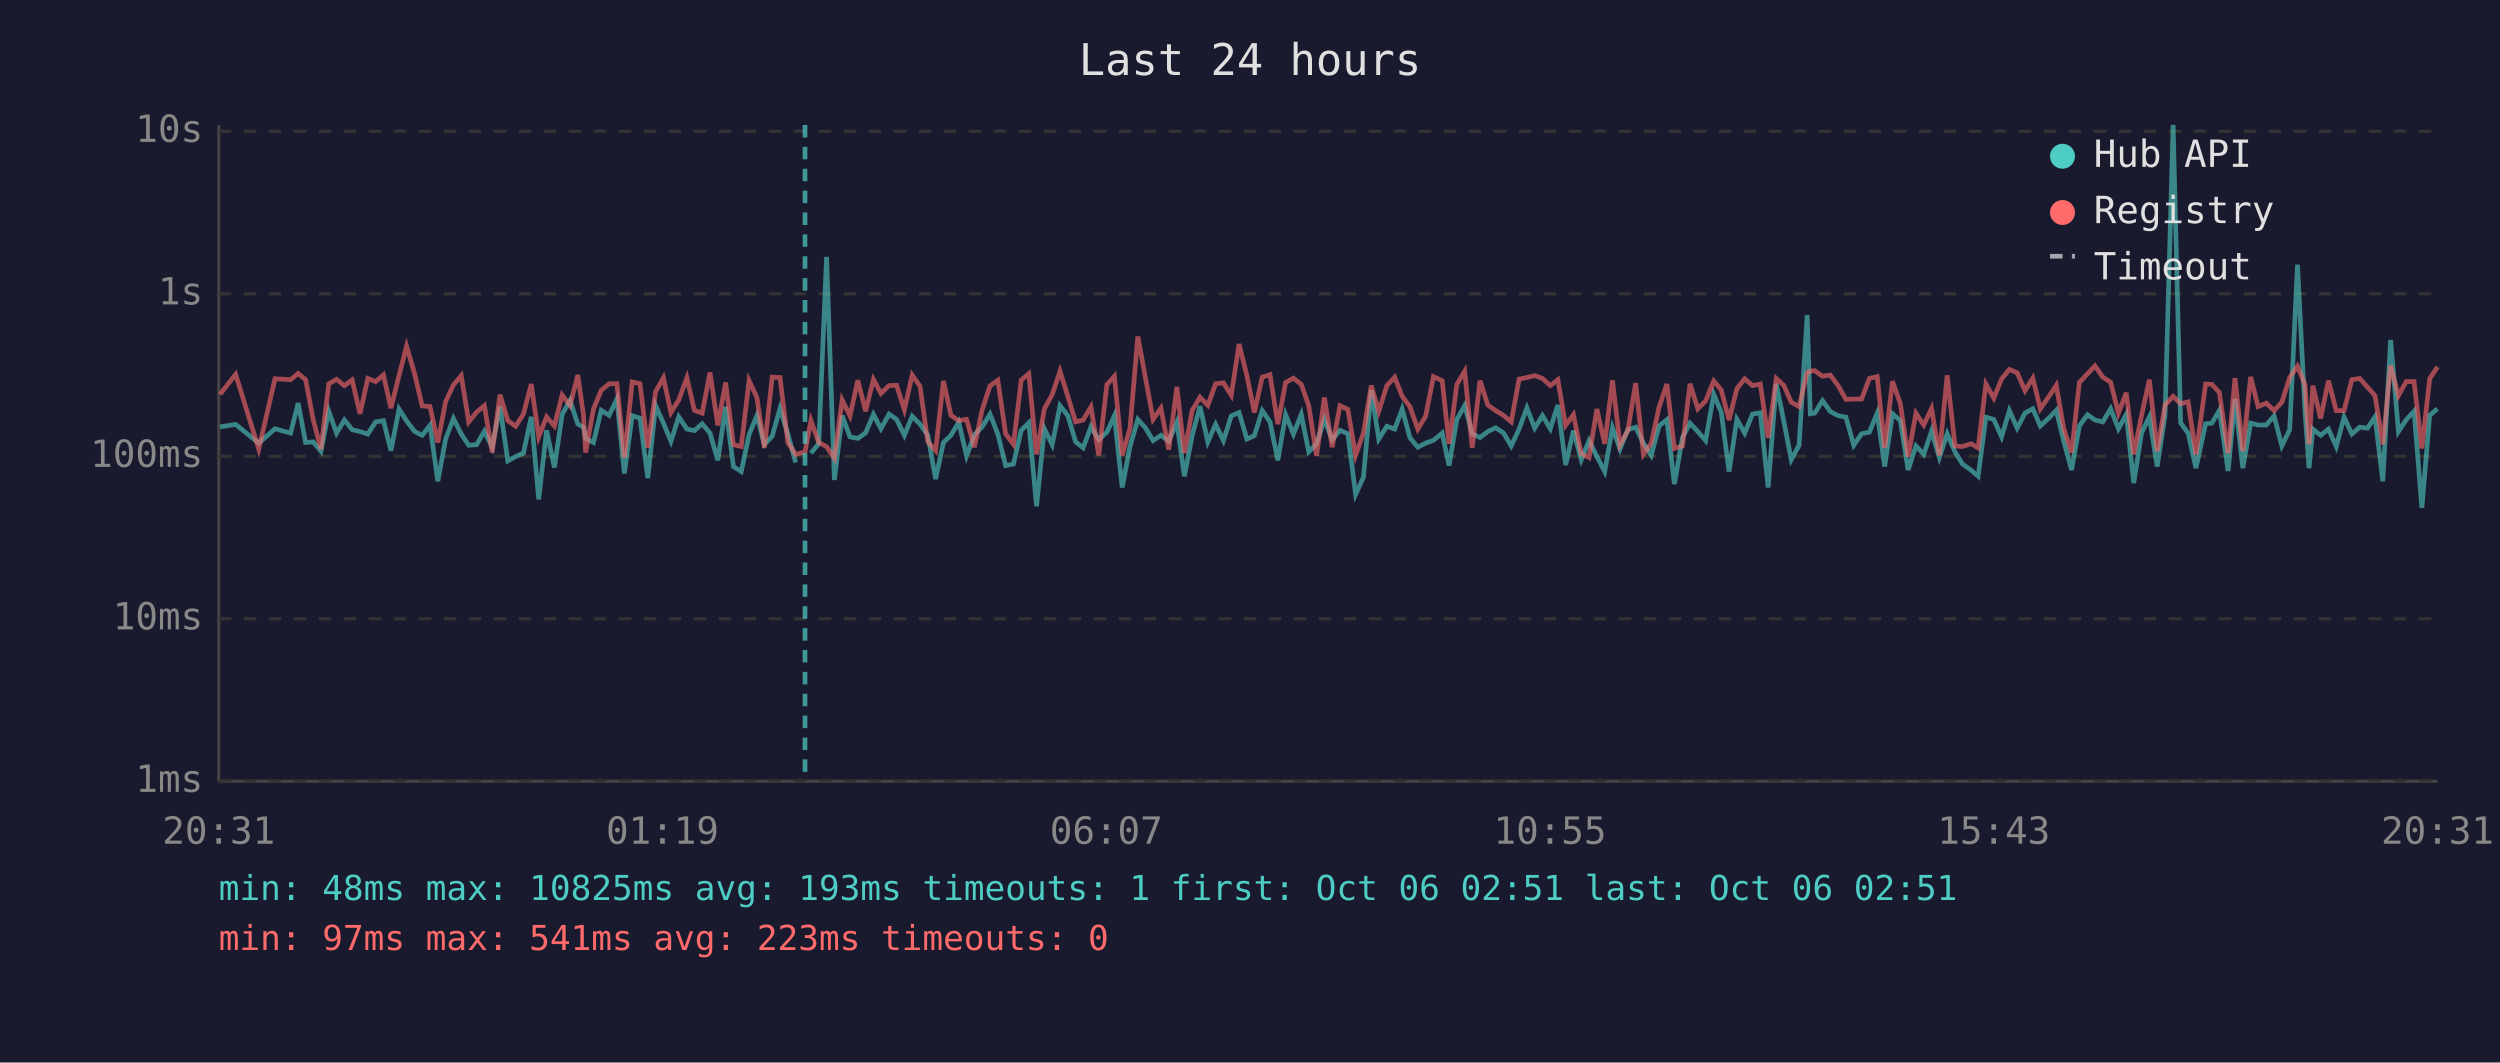
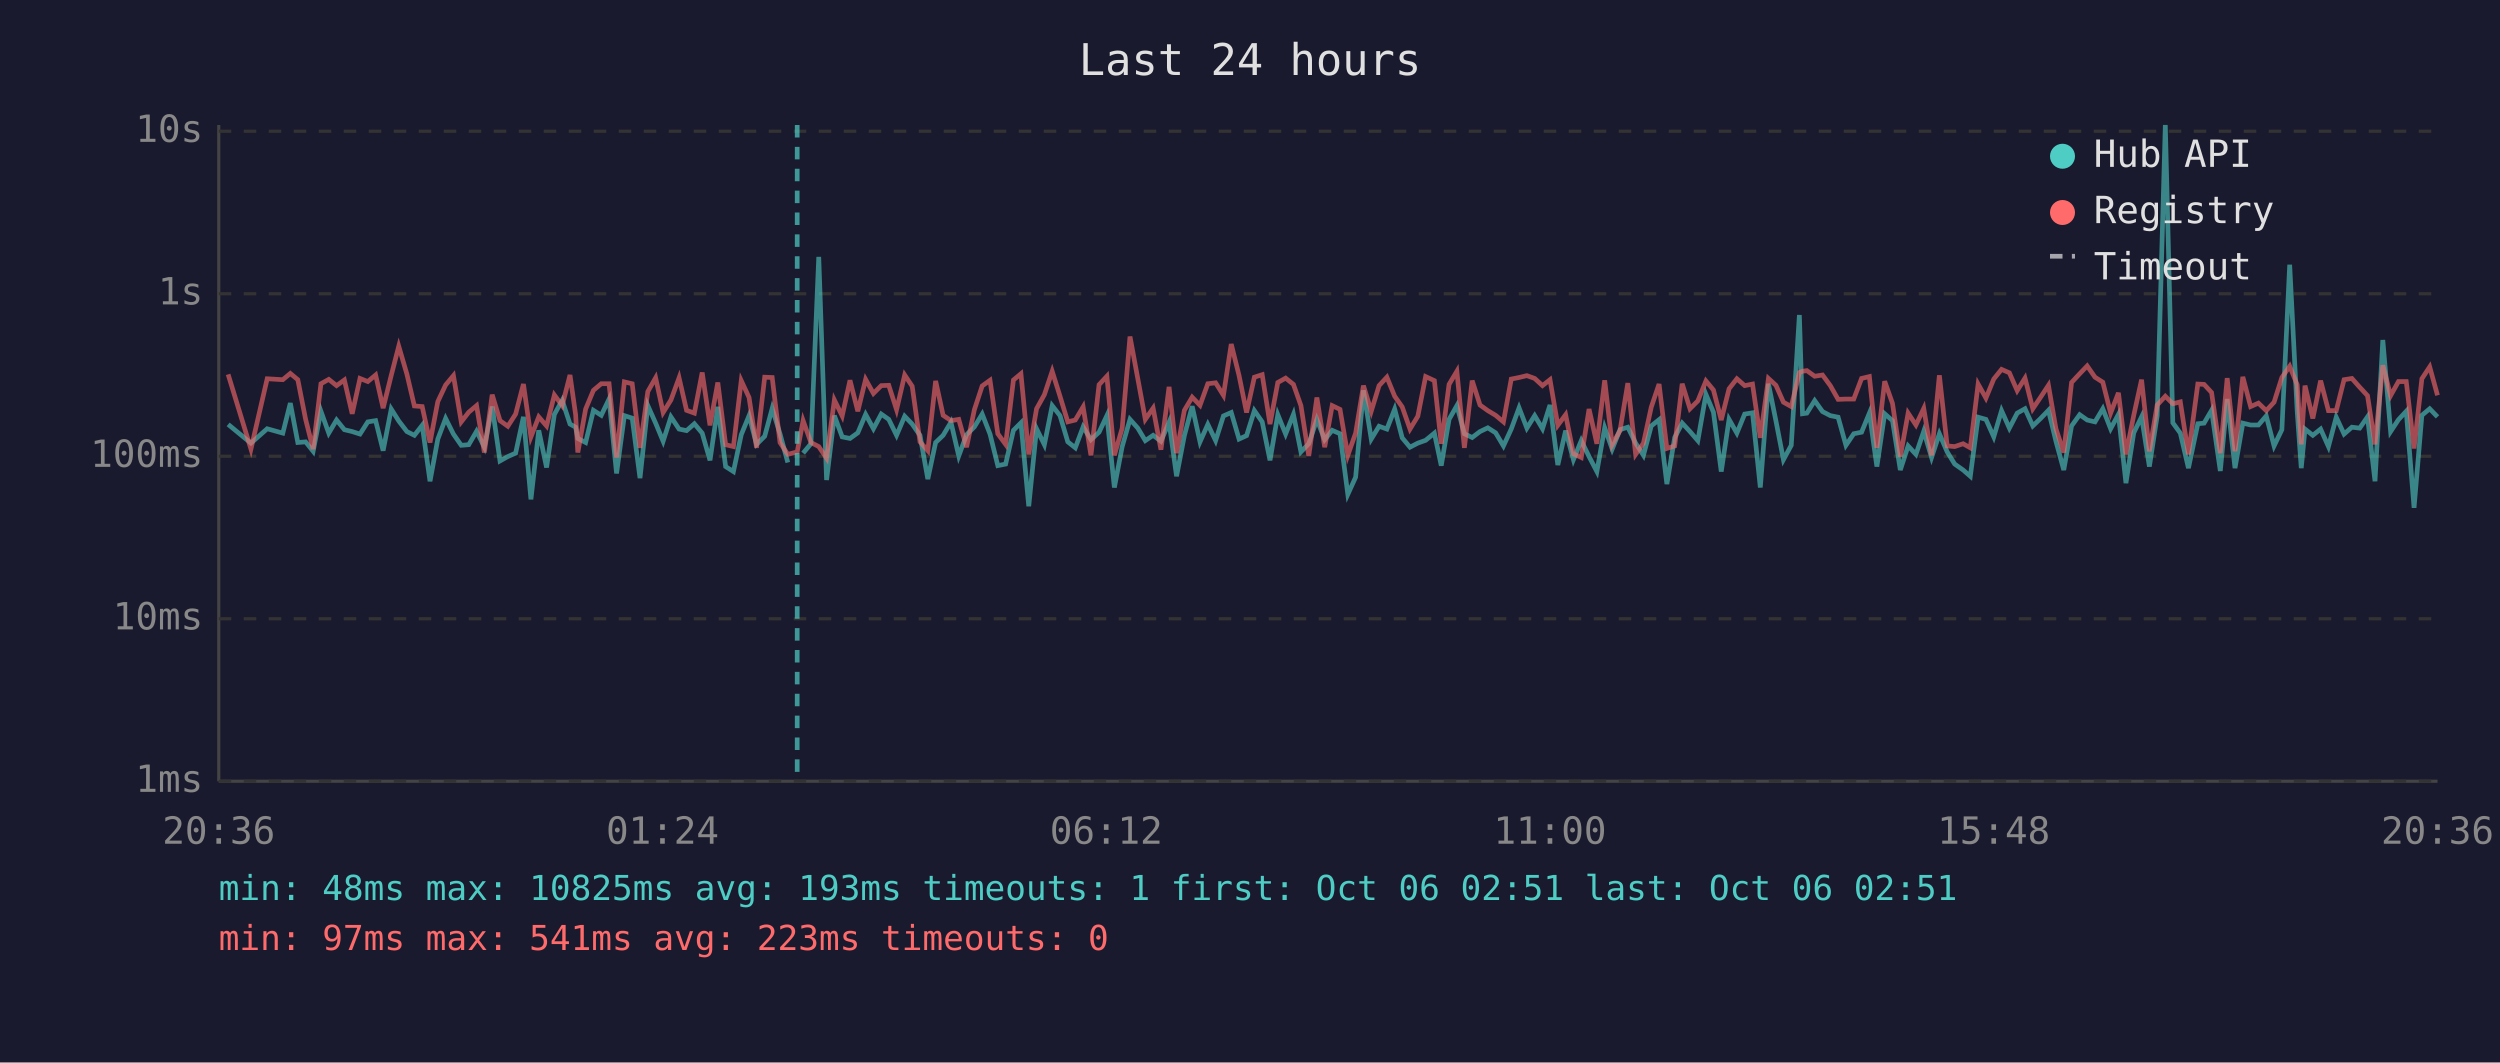
<svg xmlns="http://www.w3.org/2000/svg" viewBox="0 0 800 340" font-family="monospace" font-size="12">
  <rect width="800" height="340" fill="#1a1a2e" />
  <text x="400" y="24" fill="#e0e0e0" font-size="14" text-anchor="middle">Last 24 hours</text>
  <line x1="70" y1="40" x2="70" y2="250" stroke="#444" stroke-width="1" />
  <line x1="70" y1="250" x2="780" y2="250" stroke="#444" stroke-width="1" />
  <line x1="70" y1="250" x2="780" y2="250" stroke="#333" stroke-width="1" stroke-dasharray="4" />
  <text x="65" y="250" fill="#888" text-anchor="end" dominant-baseline="middle">1ms</text>
  <line x1="70" y1="198" x2="780" y2="198" stroke="#333" stroke-width="1" stroke-dasharray="4" />
  <text x="65" y="198" fill="#888" text-anchor="end" dominant-baseline="middle">10ms</text>
  <line x1="70" y1="146" x2="780" y2="146" stroke="#333" stroke-width="1" stroke-dasharray="4" />
  <text x="65" y="146" fill="#888" text-anchor="end" dominant-baseline="middle">100ms</text>
  <line x1="70" y1="94" x2="780" y2="94" stroke="#333" stroke-width="1" stroke-dasharray="4" />
  <text x="65" y="94" fill="#888" text-anchor="end" dominant-baseline="middle">1s</text>
  <line x1="70" y1="42" x2="780" y2="42" stroke="#333" stroke-width="1" stroke-dasharray="4" />
  <text x="65" y="42" fill="#888" text-anchor="end" dominant-baseline="middle">10s</text>
-   <text x="70" y="270" fill="#888" text-anchor="middle">20:31</text>
-   <text x="212" y="270" fill="#888" text-anchor="middle">01:19</text>
-   <text x="354" y="270" fill="#888" text-anchor="middle">06:07</text>
-   <text x="496" y="270" fill="#888" text-anchor="middle">10:55</text>
-   <text x="638" y="270" fill="#888" text-anchor="middle">15:43</text>
-   <text x="780" y="270" fill="#888" text-anchor="middle">20:31</text>
-   <polyline points="70.4,136.6 75.4,135.8 82.8,141.8 88.0,137.2 93.0,138.6 95.4,129.0 97.8,141.6 100.2,141.4 102.7,144.4 105.2,131.6 107.7,138.6 110.2,134.4 112.7,137.5 115.2,138.1 117.7,138.9 120.2,135.0 122.7,134.6 125.1,144.2 127.7,130.9 130.1,134.7 132.7,138.1 135.1,139.3 137.6,136.1 140.1,154.0 142.6,140.5 145.1,133.9 147.6,138.9 150.0,142.5 152.5,142.3 155.0,138.0 157.5,143.1 160.0,130.1 162.5,147.5 165.0,146.1 167.5,145.0 170.0,133.4 172.4,159.8 174.9,137.7 177.4,149.6 179.9,132.6 182.4,128.1 184.9,135.7 186.7,136.7 187.4,140.3 189.9,141.6 192.4,131.3 194.9,132.9 197.4,127.7 199.8,151.5 202.3,133.0 204.8,133.8 207.3,153.0 209.8,129.8 212.3,135.4 214.7,141.2 217.2,133.4 219.8,137.3 222.2,137.8 224.7,135.6 227.2,138.6 229.7,147.3 232.2,130.2 234.7,149.3 237.2,150.9 239.7,139.1 242.2,133.0 244.6,142.2 247.1,139.6 249.6,130.7 252.1,138.8 254.6,148.0" fill="none" stroke="#4ecdc4" stroke-width="1.5" opacity="0.6" />
-   <polyline points="259.5,145.0 262.0,142.0 264.5,82.2 267.0,153.6 269.5,133.0 272.0,139.8 274.5,140.3 277.0,138.5 279.5,132.6 281.9,137.2 284.5,132.5 286.9,134.2 289.4,139.3 291.9,133.2 294.4,135.7 296.9,139.3 299.4,153.3 301.9,141.6 304.3,139.3 306.8,135.1 309.3,145.9 311.8,139.1 314.3,136.6 316.8,132.5 319.3,138.9 321.8,149.0 324.3,148.5 326.8,137.7 329.2,135.3 331.7,162.0 334.2,137.2 336.7,142.3 339.2,129.8 341.7,133.0 344.2,141.4 346.6,143.3 349.1,136.6 351.6,140.7 354.2,138.3 356.6,133.0 359.1,156.0 361.6,142.9 364.1,134.2 366.6,137.0 369.0,141.0 371.5,139.3 374.0,141.2 376.6,135.1 379.0,152.4 381.5,139.4 384.0,130.0 386.5,141.4 389.0,135.8 391.5,141.0 394.0,133.1 396.5,132.0 399.0,140.5 401.4,139.4 403.9,131.4 406.4,135.0 408.9,147.3 411.4,132.7 413.9,138.9 416.4,132.6 418.8,144.6 421.3,142.0 423.8,134.2 426.3,140.7 428.8,137.7 431.3,138.8 433.8,158.2 436.3,152.7 438.8,124.9 441.2,140.5 443.8,136.4 446.3,137.3 448.7,130.9 451.2,140.1 453.7,143.1 456.2,141.8 458.7,140.9 461.5,138.6 463.7,149.0 466.2,134.2 468.7,129.8 471.1,138.8 473.6,140.0 476.1,138.1 478.6,136.9 481.1,138.5 483.6,142.7 486.1,137.3 488.6,130.5 491.1,137.0 493.6,133.0 496.1,137.2 498.5,129.6 501.0,148.8 503.5,137.8 506.0,147.1 508.5,141.0 511.0,146.1 513.5,150.9 516.0,136.9 518.4,143.7 520.9,137.5 523.4,136.7 525.9,141.8 528.4,145.7 530.9,136.3 533.4,134.3 535.8,154.9 538.4,140.0 540.8,135.4 543.3,138.1 545.8,141.0 548.4,126.2 550.8,131.9 553.3,150.9 555.8,134.2 558.3,138.6 560.8,132.5 563.3,132.1 565.8,156.0 568.4,122.8 570.8,134.7 573.2,147.1 575.7,142.5 578.3,100.8 579.3,132.4 580.7,132.2 583.2,128.2 585.7,131.7 588.2,133.0 590.7,133.5 593.2,142.5 595.7,138.8 598.2,138.3 600.7,132.2 603.1,149.3 605.6,132.4 608.1,134.6 610.6,150.4 613.1,142.7 615.6,145.4 618.1,138.0 620.6,146.4 623.1,138.8 625.6,144.6 628.0,148.5 630.7,150.4 633.0,152.4 635.5,133.5 638.0,134.2 640.5,139.8 643.0,131.4 645.5,137.0 648.0,132.2 650.5,130.8 652.9,136.3 655.5,133.9 658.0,131.3 660.4,141.2 662.9,150.4 665.4,136.3 668.0,132.7 670.4,134.4 672.9,135.0 675.4,130.8 677.9,137.2 680.4,132.6 682.8,154.6 685.3,138.5 687.8,133.4 690.3,149.3 692.8,133.0 695.4,40.0 697.8,135.3 700.2,138.6 702.7,149.8 705.8,135.6 707.8,135.4 710.2,131.3 713.0,150.7 715.2,127.7 717.7,149.8 720.2,135.4 722.6,136.0 725.2,136.0 727.7,133.1 730.2,142.7 732.7,137.5 735.2,84.7 737.6,131.6 738.9,149.8 740.1,137.3 742.6,139.3 745.1,137.3 747.6,142.9 750.1,133.5 752.6,138.9 755.1,136.7 757.6,137.0 760.0,133.4 762.5,154.0 765.0,108.8 767.5,138.1 770.0,134.3 772.5,131.6 775.0,162.5 777.5,132.9 780.0,130.8" fill="none" stroke="#4ecdc4" stroke-width="1.5" opacity="0.6" />
-   <polyline points="70.4,126.2 75.4,119.8 82.8,143.7 88.0,121.2 93.0,121.5 95.4,119.5 97.8,121.5 100.2,134.2 102.7,143.7 105.2,122.8 107.7,121.4 110.2,123.4 112.7,121.6 115.2,132.4 117.7,121.1 120.2,122.1 122.7,120.0 125.1,130.6 127.7,120.1 130.1,110.8 132.7,119.7 135.1,129.9 137.6,130.1 140.1,141.6 142.6,128.5 145.1,123.2 147.6,120.2 150.0,135.0 152.5,131.9 155.0,129.8 157.5,144.8 160.0,126.3 162.5,134.6 165.0,136.4 167.5,132.5 170.0,122.9 172.4,139.8 174.9,133.4 177.4,136.3 179.9,126.4 182.4,129.8 184.9,120.0 186.7,132.7 187.4,144.8 189.9,130.9 192.4,124.9 194.9,122.8 197.4,122.8 199.8,146.4 202.3,122.2 204.8,122.8 207.3,143.3 209.8,125.3 212.3,120.9 214.7,132.0 217.2,128.0 219.8,120.9 222.2,131.3 224.7,132.2 227.2,119.2 229.7,136.1 232.2,122.4 234.7,142.3 237.2,142.9 239.7,121.8 242.2,127.2 244.6,143.3 247.1,120.7 249.6,120.8 252.1,141.6 254.6,145.4 257.6,144.6 259.5,134.6 262.0,141.6 264.5,142.9 267.0,146.6 269.5,128.0 272.0,133.1 274.5,121.7 277.0,131.6 279.5,121.4 281.9,125.9 284.5,123.4 286.9,123.3 289.4,131.1 291.9,120.0 294.4,123.6 296.9,141.4 299.4,144.2 301.9,121.9 304.3,132.9 306.8,134.6 309.3,134.2 311.8,143.1 314.3,131.1 316.8,123.5 319.3,121.7 321.8,138.8 324.3,142.2 326.8,121.6 329.2,119.6 331.7,145.4 334.2,130.8 336.7,126.3 339.2,118.8 341.7,126.8 344.2,135.0 346.6,134.4 349.1,130.2 351.6,145.7 354.2,123.1 356.6,120.4 359.1,145.7 361.6,137.0 364.1,107.7 366.6,121.2 369.0,134.2 371.5,130.6 374.0,143.9 376.6,123.8 379.0,145.0 381.5,131.3 384.0,127.1 386.5,129.7 389.0,122.8 391.5,122.5 394.0,126.5 396.5,110.1 399.0,120.2 401.4,132.0 403.9,120.7 406.4,119.9 408.9,135.7 411.4,122.4 413.9,121.0 416.4,123.0 418.8,129.8 421.3,145.9 423.8,127.2 426.3,143.1 428.8,129.8 431.3,131.0 433.8,145.7 436.3,138.6 438.8,123.4 441.2,131.6 443.8,123.4 446.3,120.7 448.7,126.8 451.2,130.2 453.7,137.3 456.2,133.2 458.7,120.5 461.5,121.8 463.7,142.0 466.2,123.0 468.7,118.8 471.1,143.3 473.6,121.8 476.1,129.6 478.6,131.4 481.1,132.9 483.6,135.0 486.1,121.3 488.6,120.8 491.1,120.2 493.6,121.1 496.1,123.4 498.5,121.5 501.0,136.1 503.5,132.7 506.0,145.2 508.5,146.4 511.0,130.9 513.5,142.0 516.0,121.7 518.4,142.3 520.9,137.8 523.4,122.6 525.9,145.4 528.4,141.8 530.9,130.3 533.4,122.9 535.8,143.5 538.4,142.7 540.8,122.8 543.3,130.8 545.8,128.3 548.4,121.9 550.8,124.8 553.3,134.4 555.8,124.4 558.3,121.2 560.8,123.4 563.3,122.9 565.8,140.1 568.4,121.1 570.8,123.3 573.2,128.7 575.7,130.1 578.3,119.2 579.3,118.8 580.7,118.6 583.2,120.4 585.7,120.0 588.2,123.4 590.7,127.8 593.2,127.7 595.7,127.7 598.2,121.1 600.7,120.5 603.1,143.3 605.6,122.0 608.1,129.1 610.6,146.1 613.1,132.2 615.6,136.0 618.1,130.7 620.6,145.7 623.1,120.1 625.6,142.7 628.0,142.9 630.7,142.0 633.0,143.3 635.5,122.9 638.0,127.4 640.5,121.3 643.0,118.2 645.5,119.3 648.0,125.0 650.5,121.0 652.9,130.8 655.5,127.1 658.0,123.3 660.4,137.2 662.9,144.8 665.4,122.4 668.0,119.6 670.4,117.1 672.9,120.7 675.4,122.3 677.9,132.2 680.4,125.7 682.8,145.4 685.3,132.9 687.8,121.5 690.3,144.4 692.8,129.6 695.4,126.8 697.8,129.2 700.2,128.6 702.7,145.4 705.8,122.9 707.8,123.0 710.2,125.6 713.0,145.0 715.2,121.0 717.7,144.4 720.2,120.6 722.6,130.1 725.2,129.0 727.7,131.4 730.2,128.7 732.7,120.8 735.2,117.2 737.6,123.1 738.9,142.2 740.1,123.4 742.6,133.9 745.1,121.8 747.6,131.4 750.1,131.4 752.6,121.5 755.1,121.1 757.6,123.9 760.0,126.6 762.5,142.2 765.0,116.9 767.5,126.6 770.0,122.1 772.5,122.1 775.0,143.5 777.5,121.2 780.0,117.4" fill="none" stroke="#ff6b6b" stroke-width="1.5" opacity="0.6" />
-   <line x1="257.6" y1="40" x2="257.6" y2="250" stroke="#4ecdc4" stroke-width="1.5" stroke-dasharray="4,3" opacity="0.7" />
+   <text x="70" y="270" fill="#888" text-anchor="middle">20:36</text>
+   <text x="212" y="270" fill="#888" text-anchor="middle">01:24</text>
+   <text x="354" y="270" fill="#888" text-anchor="middle">06:12</text>
+   <text x="496" y="270" fill="#888" text-anchor="middle">11:00</text>
+   <text x="638" y="270" fill="#888" text-anchor="middle">15:48</text>
+   <text x="780" y="270" fill="#888" text-anchor="middle">20:36</text>
+   <polyline points="73.0,135.8 80.3,141.8 85.5,137.2 90.5,138.6 92.9,129.0 95.3,141.6 97.8,141.4 100.2,144.4 102.7,131.6 105.2,138.6 107.7,134.4 110.2,137.5 112.7,138.1 115.2,138.9 117.7,135.0 120.2,134.6 122.6,144.2 125.2,130.9 127.6,134.7 130.2,138.1 132.6,139.3 135.1,136.1 137.6,154.0 140.1,140.5 142.6,133.9 145.1,138.9 147.6,142.5 150.0,142.3 152.5,138.0 155.0,143.1 157.5,130.1 160.0,147.5 162.5,146.1 165.0,145.0 167.5,133.4 169.9,159.8 172.4,137.7 174.9,149.6 177.4,132.6 179.9,128.1 182.4,135.7 184.2,136.7 184.9,140.3 187.4,141.6 189.9,131.3 192.4,132.9 194.9,127.7 197.3,151.5 199.8,133.0 202.3,133.8 204.8,153.0 207.3,129.8 209.8,135.4 212.2,141.2 214.7,133.4 217.3,137.3 219.7,137.8 222.2,135.6 224.7,138.6 227.2,147.3 229.7,130.2 232.2,149.3 234.7,150.9 237.2,139.1 239.7,133.0 242.1,142.2 244.7,139.6 247.1,130.7 249.6,138.8 252.1,148.0" fill="none" stroke="#4ecdc4" stroke-width="1.5" opacity="0.6" />
+   <polyline points="257.0,145.0 259.5,142.0 262.0,82.2 264.5,153.6 267.0,133.0 269.5,139.8 272.0,140.3 274.5,138.5 277.0,132.6 279.5,137.2 282.0,132.5 284.4,134.2 286.9,139.3 289.5,133.2 291.9,135.7 294.4,139.3 296.9,153.3 299.4,141.6 301.8,139.3 304.3,135.1 306.8,145.9 309.3,139.1 311.8,136.6 314.3,132.5 316.8,138.9 319.3,149.0 321.8,148.5 324.3,137.7 326.7,135.3 329.2,162.0 331.7,137.2 334.2,142.3 336.7,129.8 339.2,133.0 341.7,141.4 344.1,143.3 346.6,136.6 349.1,140.7 351.7,138.3 354.2,133.0 356.6,156.0 359.1,142.9 361.6,134.2 364.1,137.0 366.5,141.0 369.0,139.3 371.5,141.2 374.1,135.1 376.5,152.4 379.0,139.4 381.5,130.0 384.0,141.4 386.5,135.8 389.0,141.0 391.5,133.1 394.0,132.0 396.5,140.5 398.9,139.4 401.4,131.4 403.9,135.0 406.4,147.3 408.9,132.7 411.4,138.9 413.9,132.6 416.3,144.6 418.8,142.0 421.4,134.2 423.9,140.7 426.3,137.7 428.8,138.8 431.3,158.2 433.8,152.7 436.3,124.9 438.8,140.5 441.3,136.4 443.8,137.3 446.3,130.9 448.7,140.1 451.2,143.1 453.7,141.8 456.2,140.9 459.0,138.6 461.2,149.0 463.7,134.2 466.2,129.8 468.6,138.8 471.1,140.0 473.6,138.1 476.1,136.9 478.6,138.5 481.1,142.7 483.6,137.3 486.1,130.5 488.6,137.0 491.1,133.0 493.6,137.2 496.0,129.6 498.5,148.8 501.0,137.8 503.5,147.1 506.0,141.0 508.5,146.1 511.0,150.9 513.5,136.9 515.9,143.7 518.4,137.5 520.9,136.7 523.4,141.8 525.9,145.7 528.4,136.3 530.9,134.3 533.4,154.9 535.9,140.0 538.3,135.4 540.8,138.1 543.3,141.0 545.9,126.2 548.3,131.9 550.8,150.9 553.3,134.2 555.8,138.6 558.3,132.5 560.8,132.1 563.3,156.0 565.9,122.8 568.3,134.7 570.7,147.1 573.2,142.5 575.8,100.8 576.8,132.4 578.2,132.2 580.7,128.2 583.2,131.7 585.7,133.0 588.2,133.5 590.7,142.5 593.2,138.8 595.7,138.3 598.2,132.2 600.6,149.3 603.1,132.4 605.6,134.6 608.1,150.4 610.6,142.7 613.1,145.4 615.6,138.0 618.1,146.4 620.6,138.8 623.1,144.6 625.5,148.5 628.2,150.4 630.5,152.4 633.0,133.5 635.5,134.2 638.0,139.8 640.5,131.4 643.0,137.0 645.5,132.2 648.0,130.8 650.5,136.3 653.0,133.9 655.5,131.3 657.9,141.2 660.4,150.4 662.9,136.3 665.5,132.7 667.9,134.4 670.4,135.0 672.9,130.8 675.4,137.2 677.9,132.6 680.3,154.6 682.8,138.5 685.3,133.4 687.8,149.3 690.3,133.0 692.9,40.0 695.3,135.3 697.7,138.6 700.3,149.8 703.3,135.6 705.3,135.4 707.7,131.3 710.5,150.7 712.7,127.7 715.2,149.8 717.7,135.4 720.2,136.0 722.7,136.0 725.2,133.1 727.7,142.7 730.2,137.5 732.7,84.7 735.1,131.6 736.4,149.8 737.6,137.3 740.1,139.3 742.6,137.3 745.1,142.9 747.6,133.5 750.1,138.9 752.6,136.7 755.1,137.0 757.6,133.4 760.0,154.0 762.5,108.8 765.0,138.1 767.5,134.3 770.0,131.6 772.5,162.5 775.0,132.9 777.5,130.8 780.0,133.4" fill="none" stroke="#4ecdc4" stroke-width="1.5" opacity="0.6" />
+   <polyline points="73.0,119.8 80.3,143.7 85.5,121.2 90.5,121.5 92.9,119.5 95.3,121.5 97.8,134.2 100.2,143.7 102.7,122.8 105.2,121.4 107.7,123.4 110.2,121.6 112.7,132.4 115.2,121.1 117.7,122.1 120.2,120.0 122.6,130.6 125.2,120.1 127.6,110.8 130.2,119.7 132.6,129.9 135.1,130.1 137.6,141.6 140.1,128.5 142.6,123.2 145.1,120.2 147.6,135.0 150.0,131.9 152.5,129.8 155.0,144.8 157.5,126.3 160.0,134.6 162.5,136.4 165.0,132.5 167.5,122.9 169.9,139.8 172.4,133.4 174.9,136.3 177.4,126.4 179.9,129.8 182.4,120.0 184.2,132.7 184.9,144.8 187.4,130.9 189.9,124.9 192.4,122.8 194.9,122.8 197.3,146.4 199.8,122.2 202.3,122.8 204.8,143.3 207.3,125.3 209.8,120.9 212.2,132.0 214.7,128.0 217.3,120.9 219.7,131.3 222.2,132.2 224.7,119.2 227.2,136.1 229.7,122.4 232.2,142.3 234.7,142.9 237.2,121.8 239.7,127.2 242.1,143.3 244.7,120.7 247.1,120.8 249.6,141.6 252.1,145.4 255.1,144.6 257.0,134.6 259.5,141.6 262.0,142.9 264.5,146.6 267.0,128.0 269.5,133.1 272.0,121.7 274.5,131.6 277.0,121.4 279.5,125.9 282.0,123.4 284.4,123.3 286.9,131.1 289.5,120.0 291.9,123.6 294.4,141.4 296.9,144.2 299.4,121.9 301.8,132.9 304.3,134.6 306.8,134.2 309.3,143.1 311.8,131.1 314.3,123.5 316.8,121.7 319.3,138.8 321.8,142.2 324.3,121.6 326.7,119.6 329.2,145.4 331.7,130.8 334.2,126.3 336.7,118.8 339.2,126.8 341.7,135.0 344.1,134.4 346.6,130.2 349.1,145.7 351.7,123.1 354.2,120.4 356.6,145.7 359.1,137.0 361.6,107.7 364.1,121.2 366.5,134.2 369.0,130.6 371.5,143.9 374.1,123.8 376.5,145.0 379.0,131.3 381.5,127.1 384.0,129.7 386.5,122.8 389.0,122.5 391.5,126.5 394.0,110.1 396.5,120.2 398.9,132.0 401.4,120.7 403.9,119.9 406.4,135.7 408.9,122.4 411.4,121.0 413.9,123.0 416.3,129.8 418.8,145.9 421.4,127.2 423.9,143.1 426.3,129.8 428.8,131.0 431.3,145.7 433.8,138.6 436.3,123.4 438.8,131.6 441.3,123.4 443.8,120.7 446.3,126.8 448.7,130.2 451.2,137.3 453.7,133.2 456.2,120.5 459.0,121.8 461.2,142.0 463.7,123.0 466.2,118.8 468.6,143.3 471.1,121.8 473.6,129.6 476.1,131.4 478.6,132.9 481.1,135.0 483.6,121.3 486.1,120.8 488.6,120.2 491.1,121.1 493.6,123.4 496.0,121.5 498.5,136.1 501.0,132.7 503.5,145.2 506.0,146.4 508.5,130.9 511.0,142.0 513.5,121.7 515.9,142.3 518.4,137.8 520.9,122.6 523.4,145.4 525.9,141.8 528.4,130.3 530.9,122.9 533.4,143.5 535.9,142.7 538.3,122.8 540.8,130.8 543.3,128.3 545.9,121.9 548.3,124.8 550.8,134.4 553.3,124.4 555.8,121.2 558.3,123.4 560.8,122.9 563.3,140.1 565.9,121.1 568.3,123.3 570.7,128.7 573.2,130.1 575.8,119.2 576.8,118.8 578.2,118.6 580.7,120.4 583.2,120.0 585.7,123.4 588.2,127.8 590.7,127.7 593.2,127.7 595.7,121.1 598.2,120.5 600.6,143.3 603.1,122.0 605.6,129.1 608.1,146.1 610.6,132.2 613.1,136.0 615.6,130.7 618.1,145.7 620.6,120.1 623.1,142.7 625.5,142.9 628.2,142.0 630.5,143.3 633.0,122.9 635.5,127.4 638.0,121.3 640.5,118.2 643.0,119.3 645.5,125.0 648.0,121.0 650.5,130.8 653.0,127.1 655.5,123.3 657.9,137.2 660.4,144.8 662.9,122.4 665.5,119.6 667.9,117.1 670.4,120.7 672.9,122.3 675.4,132.2 677.9,125.7 680.3,145.4 682.8,132.9 685.3,121.5 687.8,144.4 690.3,129.6 692.9,126.8 695.3,129.2 697.7,128.6 700.3,145.4 703.3,122.9 705.3,123.0 707.7,125.6 710.5,145.0 712.7,121.0 715.2,144.4 717.7,120.6 720.2,130.1 722.7,129.0 725.2,131.4 727.7,128.7 730.2,120.8 732.7,117.2 735.1,123.1 736.4,142.2 737.6,123.4 740.1,133.9 742.6,121.8 745.1,131.4 747.6,131.4 750.1,121.5 752.6,121.1 755.1,123.9 757.6,126.6 760.0,142.2 762.5,116.9 765.0,126.6 767.5,122.1 770.0,122.1 772.5,143.5 775.0,121.2 777.5,117.4 780.0,126.5" fill="none" stroke="#ff6b6b" stroke-width="1.5" opacity="0.6" />
+   <line x1="255.1" y1="40" x2="255.1" y2="250" stroke="#4ecdc4" stroke-width="1.5" stroke-dasharray="4,3" opacity="0.7" />
  <circle cx="660" cy="50" r="4" fill="#4ecdc4" />
  <text x="670" y="50" fill="#e0e0e0" dominant-baseline="middle">Hub API</text>
  <circle cx="660" cy="68" r="4" fill="#ff6b6b" />
  <text x="670" y="68" fill="#e0e0e0" dominant-baseline="middle">Registry</text>
  <line x1="656" y1="82" x2="664" y2="82" stroke="#e0e0e0" stroke-width="1.5" stroke-dasharray="4,3" opacity="0.7" />
  <text x="670" y="86" fill="#e0e0e0" dominant-baseline="middle">Timeout</text>
  <text x="70" y="288" fill="#4ecdc4" font-size="11">min: 48ms  max: 10825ms  avg: 193ms  timeouts: 1  first: Oct 06 02:51  last: Oct 06 02:51</text>
  <text x="70" y="304" fill="#ff6b6b" font-size="11">min: 97ms  max: 541ms  avg: 223ms  timeouts: 0</text>
</svg>
